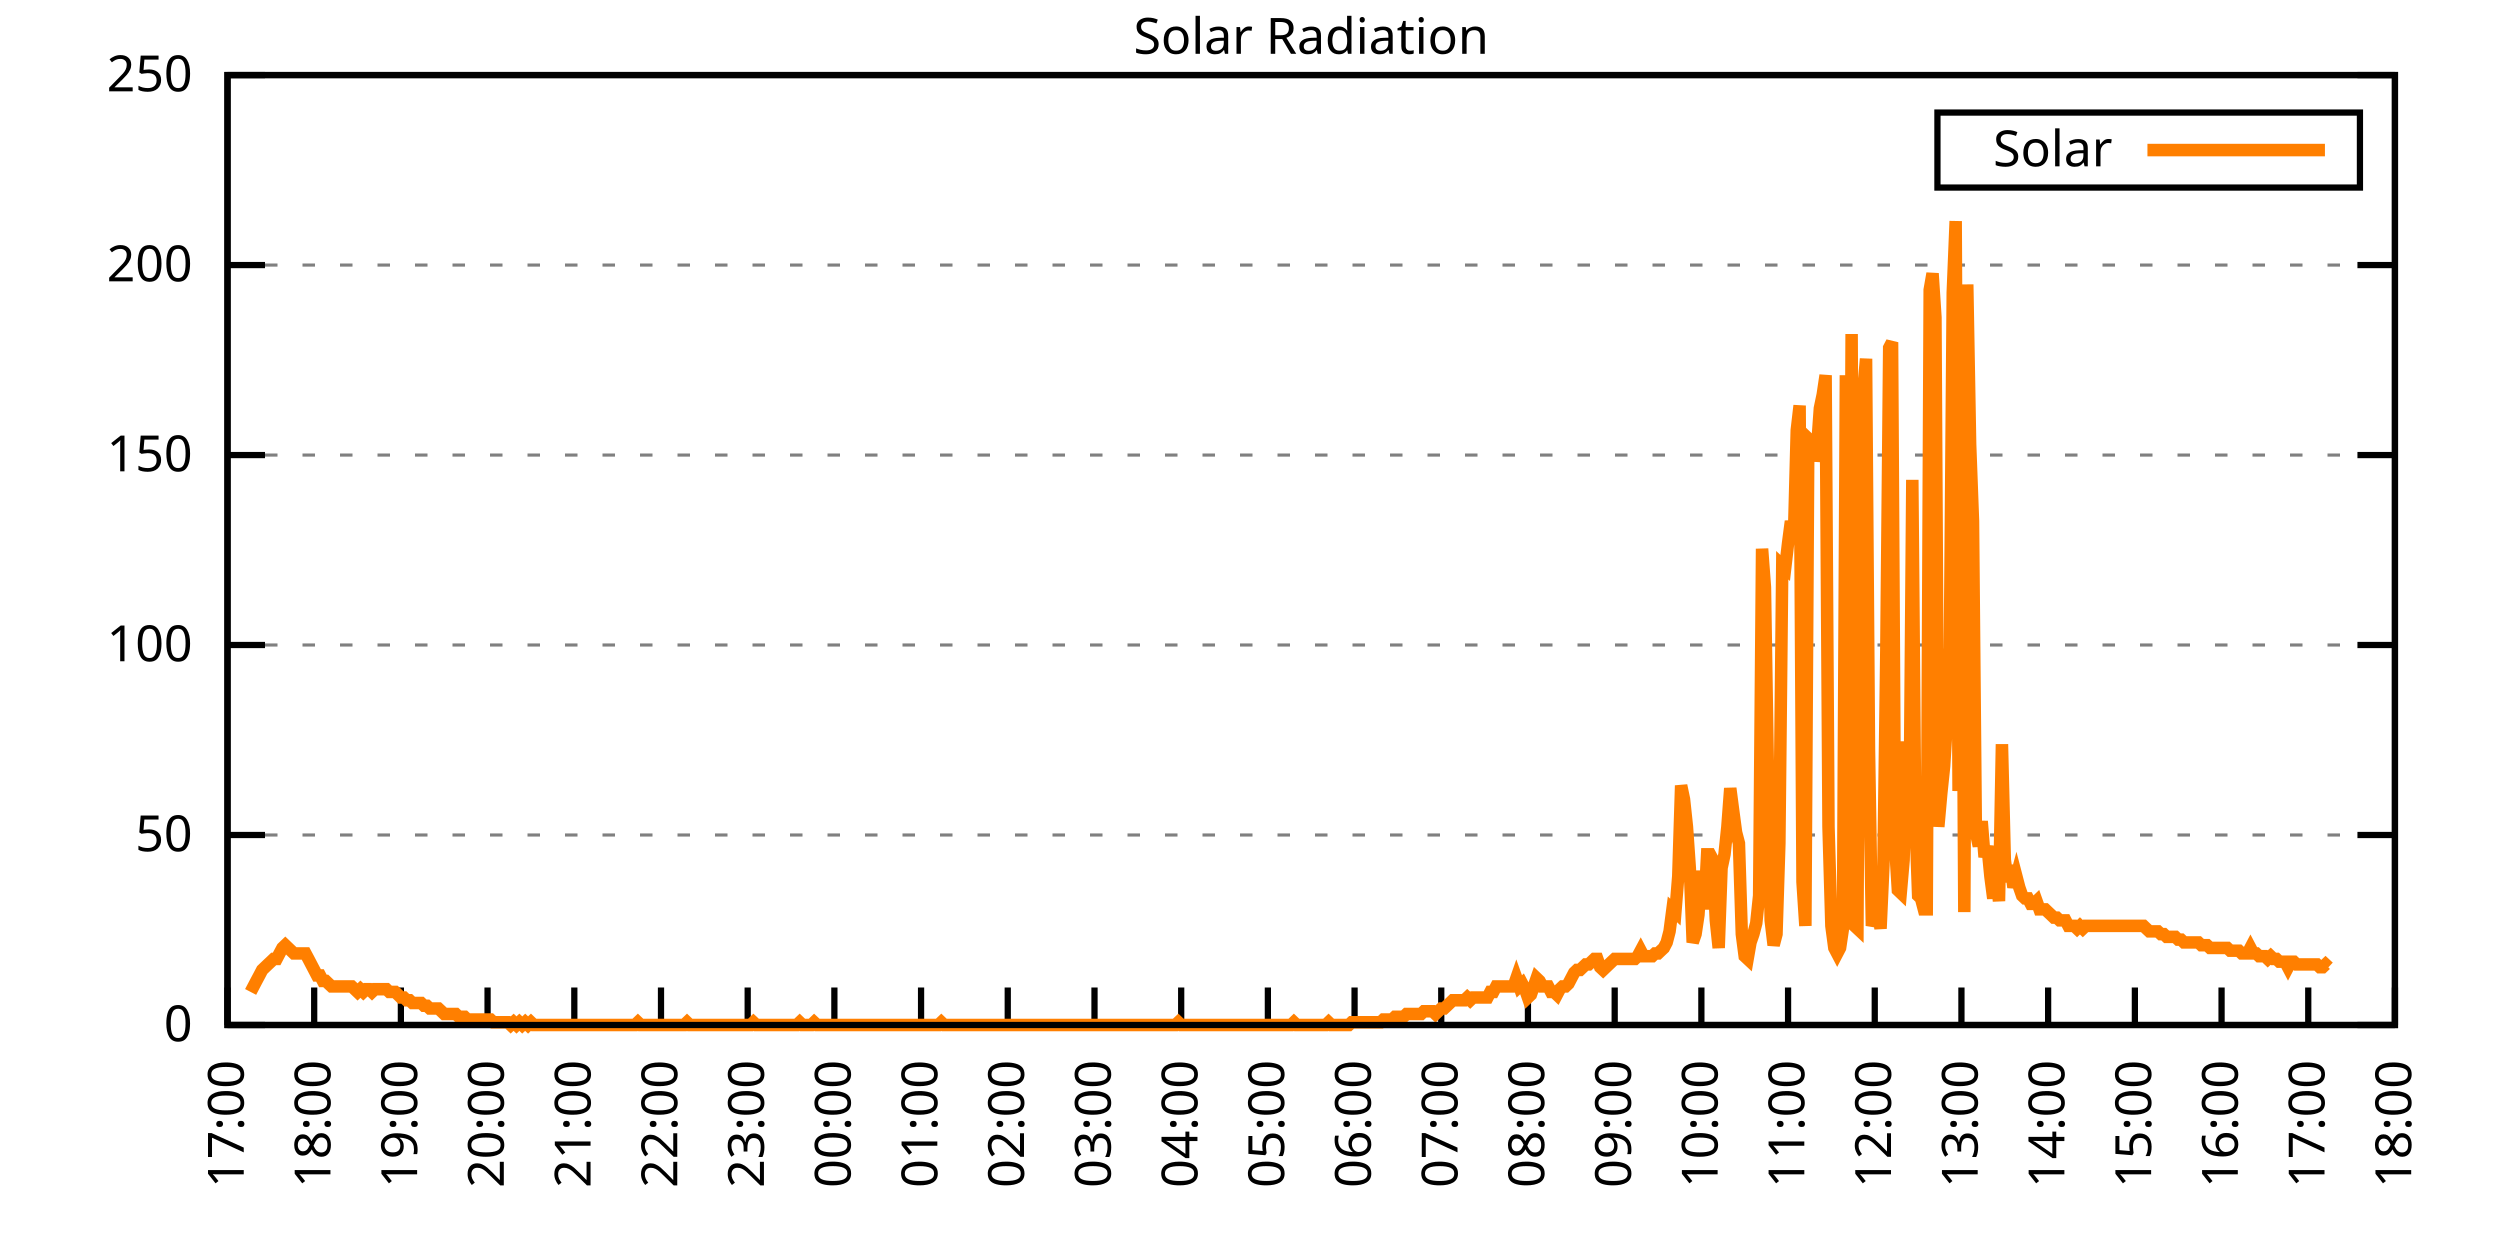
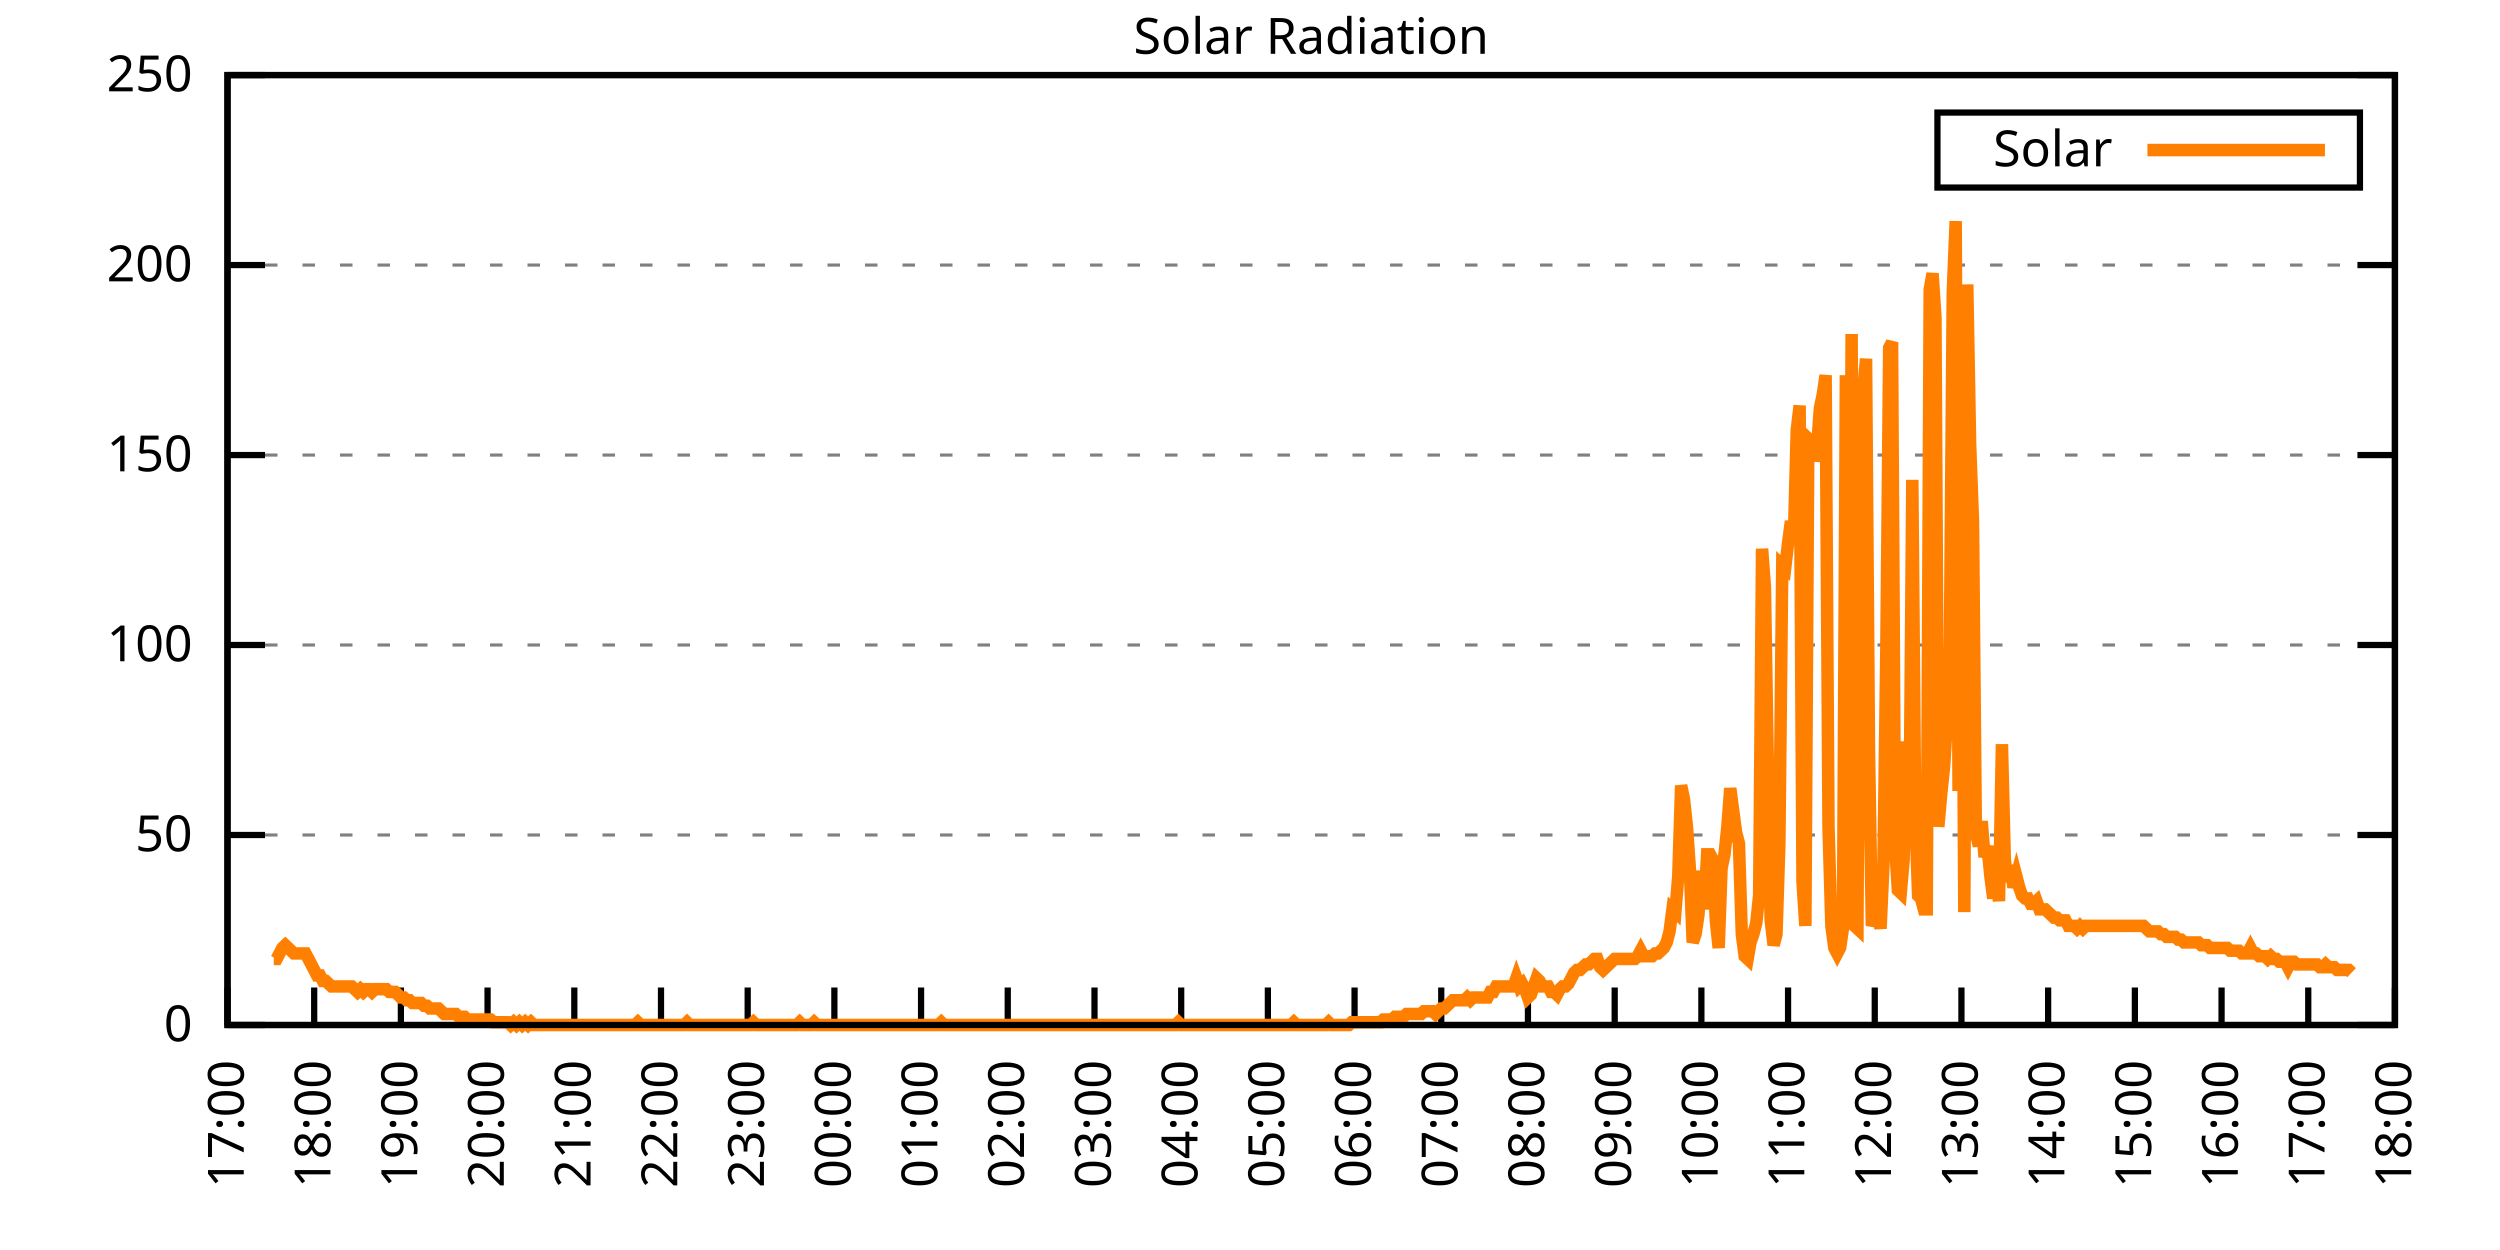
<svg xmlns="http://www.w3.org/2000/svg" xmlns:xlink="http://www.w3.org/1999/xlink" width="400" height="200" viewBox="0 0 400 200">
  <g id="gnuplot_canvas">
    <rect x="0" y="0" width="400" height="200" fill="none" />
    <defs>
      <circle id="gpDot" r="0.5" stroke-width="0.5" stroke="currentColor" />
      <path id="gpPt0" stroke-width="0.333" stroke="currentColor" d="M-1,0 h2 M0,-1 v2" />
      <path id="gpPt1" stroke-width="0.333" stroke="currentColor" d="M-1,-1 L1,1 M1,-1 L-1,1" />
      <path id="gpPt2" stroke-width="0.333" stroke="currentColor" d="M-1,0 L1,0 M0,-1 L0,1 M-1,-1 L1,1 M-1,1 L1,-1" />
      <rect id="gpPt3" stroke-width="0.333" stroke="currentColor" x="-1" y="-1" width="2" height="2" />
      <rect id="gpPt4" stroke-width="0.333" stroke="currentColor" fill="currentColor" x="-1" y="-1" width="2" height="2" />
      <circle id="gpPt5" stroke-width="0.333" stroke="currentColor" cx="0" cy="0" r="1" />
      <use xlink:href="#gpPt5" id="gpPt6" fill="currentColor" stroke="none" />
      <path id="gpPt7" stroke-width="0.333" stroke="currentColor" d="M0,-1.33 L-1.33,0.67 L1.33,0.67 z" />
      <use xlink:href="#gpPt7" id="gpPt8" fill="currentColor" stroke="none" />
      <use xlink:href="#gpPt7" id="gpPt9" stroke="currentColor" transform="rotate(180)" />
      <use xlink:href="#gpPt9" id="gpPt10" fill="currentColor" stroke="none" />
      <use xlink:href="#gpPt3" id="gpPt11" stroke="currentColor" transform="rotate(45)" />
      <use xlink:href="#gpPt11" id="gpPt12" fill="currentColor" stroke="none" />
      <path id="gpPt13" stroke-width="0.333" stroke="currentColor" d="M0,1.330 L1.265,0.411 L0.782,-1.067 L-0.782,-1.076 L-1.265,0.411 z" />
      <use xlink:href="#gpPt13" id="gpPt14" fill="currentColor" stroke="none" />
      <filter id="textbox" filterUnits="objectBoundingBox" x="0" y="0" height="1" width="1">
        <feFlood flood-color="white" flood-opacity="1" result="bgnd" />
        <feComposite in="SourceGraphic" in2="bgnd" operator="atop" />
      </filter>
      <filter id="greybox" filterUnits="objectBoundingBox" x="0" y="0" height="1" width="1">
        <feFlood flood-color="lightgrey" flood-opacity="1" result="grey" />
        <feComposite in="SourceGraphic" in2="grey" operator="atop" />
      </filter>
    </defs>
    <g fill="none" color="white" stroke="currentColor" stroke-width="1.00" stroke-linecap="butt" stroke-linejoin="miter">
</g>
    <g fill="none" color="black" stroke="currentColor" stroke-width="1.00" stroke-linecap="butt" stroke-linejoin="miter">
      <g stroke="none" shape-rendering="crispEdges">
        <polygon fill="rgb(255, 255, 255)" points="36.40,164.00 383.18,164.00 383.18,12.02 36.40,12.02 " />
      </g>
    </g>
    <g fill="none" color="black" stroke="currentColor" stroke-width="1.00" stroke-linecap="butt" stroke-linejoin="miter">
</g>
    <g fill="none" color="black" stroke="black" stroke-width="0.50" stroke-linecap="butt" stroke-linejoin="miter">
</g>
    <g fill="none" color="gray" stroke="currentColor" stroke-width="0.50" stroke-linecap="butt" stroke-linejoin="miter">
      <path stroke="gray" stroke-dasharray="2,4" class="gridline" d="M36.40,164.00 L383.19,164.00  " />
    </g>
    <g fill="none" color="gray" stroke="gray" stroke-width="1.00" stroke-linecap="butt" stroke-linejoin="miter">
</g>
    <g fill="none" color="black" stroke="currentColor" stroke-width="1.00" stroke-linecap="butt" stroke-linejoin="miter">
      <path stroke="black" d="M36.40,164.00 L42.40,164.00 M383.19,164.00 L377.19,164.00  " />
      <g transform="translate(30.80,166.60)" stroke="none" fill="black" font-family="Sans" font-size="8.00" text-anchor="end">
        <text>
          <tspan font-family="Sans"> 0</tspan>
        </text>
      </g>
    </g>
    <g fill="none" color="black" stroke="currentColor" stroke-width="1.00" stroke-linecap="butt" stroke-linejoin="miter">
</g>
    <g fill="none" color="black" stroke="black" stroke-width="0.50" stroke-linecap="butt" stroke-linejoin="miter">
</g>
    <g fill="none" color="gray" stroke="currentColor" stroke-width="0.50" stroke-linecap="butt" stroke-linejoin="miter">
      <path stroke="gray" stroke-dasharray="2,4" class="gridline" d="M36.40,133.60 L383.19,133.60  " />
    </g>
    <g fill="none" color="gray" stroke="gray" stroke-width="1.00" stroke-linecap="butt" stroke-linejoin="miter">
</g>
    <g fill="none" color="black" stroke="currentColor" stroke-width="1.00" stroke-linecap="butt" stroke-linejoin="miter">
      <path stroke="black" d="M36.40,133.60 L42.40,133.60 M383.19,133.60 L377.19,133.60  " />
      <g transform="translate(30.80,136.20)" stroke="none" fill="black" font-family="Sans" font-size="8.00" text-anchor="end">
        <text>
          <tspan font-family="Sans"> 50</tspan>
        </text>
      </g>
    </g>
    <g fill="none" color="black" stroke="currentColor" stroke-width="1.00" stroke-linecap="butt" stroke-linejoin="miter">
</g>
    <g fill="none" color="black" stroke="black" stroke-width="0.50" stroke-linecap="butt" stroke-linejoin="miter">
</g>
    <g fill="none" color="gray" stroke="currentColor" stroke-width="0.50" stroke-linecap="butt" stroke-linejoin="miter">
      <path stroke="gray" stroke-dasharray="2,4" class="gridline" d="M36.40,103.20 L383.19,103.20  " />
    </g>
    <g fill="none" color="gray" stroke="gray" stroke-width="1.00" stroke-linecap="butt" stroke-linejoin="miter">
</g>
    <g fill="none" color="black" stroke="currentColor" stroke-width="1.00" stroke-linecap="butt" stroke-linejoin="miter">
      <path stroke="black" d="M36.40,103.20 L42.40,103.20 M383.19,103.20 L377.19,103.20  " />
      <g transform="translate(30.80,105.80)" stroke="none" fill="black" font-family="Sans" font-size="8.00" text-anchor="end">
        <text>
          <tspan font-family="Sans"> 100</tspan>
        </text>
      </g>
    </g>
    <g fill="none" color="black" stroke="currentColor" stroke-width="1.00" stroke-linecap="butt" stroke-linejoin="miter">
</g>
    <g fill="none" color="black" stroke="black" stroke-width="0.50" stroke-linecap="butt" stroke-linejoin="miter">
</g>
    <g fill="none" color="gray" stroke="currentColor" stroke-width="0.50" stroke-linecap="butt" stroke-linejoin="miter">
      <path stroke="gray" stroke-dasharray="2,4" class="gridline" d="M36.40,72.81 L383.19,72.81  " />
    </g>
    <g fill="none" color="gray" stroke="gray" stroke-width="1.00" stroke-linecap="butt" stroke-linejoin="miter">
</g>
    <g fill="none" color="black" stroke="currentColor" stroke-width="1.00" stroke-linecap="butt" stroke-linejoin="miter">
      <path stroke="black" d="M36.40,72.81 L42.40,72.81 M383.19,72.81 L377.19,72.81  " />
      <g transform="translate(30.80,75.41)" stroke="none" fill="black" font-family="Sans" font-size="8.00" text-anchor="end">
        <text>
          <tspan font-family="Sans"> 150</tspan>
        </text>
      </g>
    </g>
    <g fill="none" color="black" stroke="currentColor" stroke-width="1.00" stroke-linecap="butt" stroke-linejoin="miter">
</g>
    <g fill="none" color="black" stroke="black" stroke-width="0.50" stroke-linecap="butt" stroke-linejoin="miter">
</g>
    <g fill="none" color="gray" stroke="currentColor" stroke-width="0.50" stroke-linecap="butt" stroke-linejoin="miter">
      <path stroke="gray" stroke-dasharray="2,4" class="gridline" d="M36.40,42.41 L383.19,42.41  " />
    </g>
    <g fill="none" color="gray" stroke="gray" stroke-width="1.00" stroke-linecap="butt" stroke-linejoin="miter">
</g>
    <g fill="none" color="black" stroke="currentColor" stroke-width="1.00" stroke-linecap="butt" stroke-linejoin="miter">
      <path stroke="black" d="M36.40,42.41 L42.40,42.41 M383.19,42.41 L377.19,42.41  " />
      <g transform="translate(30.80,45.01)" stroke="none" fill="black" font-family="Sans" font-size="8.00" text-anchor="end">
        <text>
          <tspan font-family="Sans"> 200</tspan>
        </text>
      </g>
    </g>
    <g fill="none" color="black" stroke="currentColor" stroke-width="1.00" stroke-linecap="butt" stroke-linejoin="miter">
</g>
    <g fill="none" color="black" stroke="black" stroke-width="0.50" stroke-linecap="butt" stroke-linejoin="miter">
</g>
    <g fill="none" color="gray" stroke="currentColor" stroke-width="0.50" stroke-linecap="butt" stroke-linejoin="miter">
      <path stroke="gray" stroke-dasharray="2,4" class="gridline" d="M36.40,12.01 L383.19,12.01  " />
    </g>
    <g fill="none" color="gray" stroke="gray" stroke-width="1.00" stroke-linecap="butt" stroke-linejoin="miter">
</g>
    <g fill="none" color="black" stroke="currentColor" stroke-width="1.00" stroke-linecap="butt" stroke-linejoin="miter">
      <path stroke="black" d="M36.40,12.01 L42.40,12.01 M383.19,12.01 L377.19,12.01  " />
      <g transform="translate(30.80,14.61)" stroke="none" fill="black" font-family="Sans" font-size="8.00" text-anchor="end">
        <text>
          <tspan font-family="Sans"> 250</tspan>
        </text>
      </g>
    </g>
    <g fill="none" color="black" stroke="currentColor" stroke-width="1.00" stroke-linecap="butt" stroke-linejoin="miter">
      <path stroke="black" d="M36.40,164.00 L36.40,158.00  " />
      <g transform="translate(39.00,169.60) rotate(270.00)" stroke="none" fill="black" font-family="Sans" font-size="8.00" text-anchor="end">
        <text>
          <tspan font-family="Sans">17:00</tspan>
        </text>
      </g>
    </g>
    <g fill="none" color="black" stroke="currentColor" stroke-width="1.00" stroke-linecap="butt" stroke-linejoin="miter">
      <path stroke="black" d="M50.27,164.00 L50.27,158.00  " />
      <g transform="translate(52.87,169.60) rotate(270.00)" stroke="none" fill="black" font-family="Sans" font-size="8.00" text-anchor="end">
        <text>
          <tspan font-family="Sans">18:00</tspan>
        </text>
      </g>
    </g>
    <g fill="none" color="black" stroke="currentColor" stroke-width="1.00" stroke-linecap="butt" stroke-linejoin="miter">
      <path stroke="black" d="M64.14,164.00 L64.14,158.00  " />
      <g transform="translate(66.74,169.60) rotate(270.00)" stroke="none" fill="black" font-family="Sans" font-size="8.00" text-anchor="end">
        <text>
          <tspan font-family="Sans">19:00</tspan>
        </text>
      </g>
    </g>
    <g fill="none" color="black" stroke="currentColor" stroke-width="1.00" stroke-linecap="butt" stroke-linejoin="miter">
      <path stroke="black" d="M78.01,164.00 L78.01,158.00  " />
      <g transform="translate(80.61,169.60) rotate(270.00)" stroke="none" fill="black" font-family="Sans" font-size="8.00" text-anchor="end">
        <text>
          <tspan font-family="Sans">20:00</tspan>
        </text>
      </g>
    </g>
    <g fill="none" color="black" stroke="currentColor" stroke-width="1.00" stroke-linecap="butt" stroke-linejoin="miter">
      <path stroke="black" d="M91.89,164.00 L91.89,158.00  " />
      <g transform="translate(94.49,169.60) rotate(270.00)" stroke="none" fill="black" font-family="Sans" font-size="8.00" text-anchor="end">
        <text>
          <tspan font-family="Sans">21:00</tspan>
        </text>
      </g>
    </g>
    <g fill="none" color="black" stroke="currentColor" stroke-width="1.00" stroke-linecap="butt" stroke-linejoin="miter">
      <path stroke="black" d="M105.76,164.00 L105.76,158.00  " />
      <g transform="translate(108.36,169.60) rotate(270.00)" stroke="none" fill="black" font-family="Sans" font-size="8.00" text-anchor="end">
        <text>
          <tspan font-family="Sans">22:00</tspan>
        </text>
      </g>
    </g>
    <g fill="none" color="black" stroke="currentColor" stroke-width="1.00" stroke-linecap="butt" stroke-linejoin="miter">
      <path stroke="black" d="M119.63,164.00 L119.63,158.00  " />
      <g transform="translate(122.23,169.60) rotate(270.00)" stroke="none" fill="black" font-family="Sans" font-size="8.00" text-anchor="end">
        <text>
          <tspan font-family="Sans">23:00</tspan>
        </text>
      </g>
    </g>
    <g fill="none" color="black" stroke="currentColor" stroke-width="1.00" stroke-linecap="butt" stroke-linejoin="miter">
      <path stroke="black" d="M133.50,164.00 L133.50,158.00  " />
      <g transform="translate(136.10,169.60) rotate(270.00)" stroke="none" fill="black" font-family="Sans" font-size="8.00" text-anchor="end">
        <text>
          <tspan font-family="Sans">00:00</tspan>
        </text>
      </g>
    </g>
    <g fill="none" color="black" stroke="currentColor" stroke-width="1.00" stroke-linecap="butt" stroke-linejoin="miter">
      <path stroke="black" d="M147.37,164.00 L147.37,158.00  " />
      <g transform="translate(149.97,169.60) rotate(270.00)" stroke="none" fill="black" font-family="Sans" font-size="8.00" text-anchor="end">
        <text>
          <tspan font-family="Sans">01:00</tspan>
        </text>
      </g>
    </g>
    <g fill="none" color="black" stroke="currentColor" stroke-width="1.00" stroke-linecap="butt" stroke-linejoin="miter">
      <path stroke="black" d="M161.24,164.00 L161.24,158.00  " />
      <g transform="translate(163.84,169.60) rotate(270.00)" stroke="none" fill="black" font-family="Sans" font-size="8.00" text-anchor="end">
        <text>
          <tspan font-family="Sans">02:00</tspan>
        </text>
      </g>
    </g>
    <g fill="none" color="black" stroke="currentColor" stroke-width="1.00" stroke-linecap="butt" stroke-linejoin="miter">
      <path stroke="black" d="M175.12,164.00 L175.12,158.00  " />
      <g transform="translate(177.72,169.60) rotate(270.00)" stroke="none" fill="black" font-family="Sans" font-size="8.00" text-anchor="end">
        <text>
          <tspan font-family="Sans">03:00</tspan>
        </text>
      </g>
    </g>
    <g fill="none" color="black" stroke="currentColor" stroke-width="1.00" stroke-linecap="butt" stroke-linejoin="miter">
      <path stroke="black" d="M188.99,164.00 L188.99,158.00  " />
      <g transform="translate(191.59,169.60) rotate(270.00)" stroke="none" fill="black" font-family="Sans" font-size="8.00" text-anchor="end">
        <text>
          <tspan font-family="Sans">04:00</tspan>
        </text>
      </g>
    </g>
    <g fill="none" color="black" stroke="currentColor" stroke-width="1.00" stroke-linecap="butt" stroke-linejoin="miter">
      <path stroke="black" d="M202.86,164.00 L202.86,158.00  " />
      <g transform="translate(205.46,169.60) rotate(270.00)" stroke="none" fill="black" font-family="Sans" font-size="8.00" text-anchor="end">
        <text>
          <tspan font-family="Sans">05:00</tspan>
        </text>
      </g>
    </g>
    <g fill="none" color="black" stroke="currentColor" stroke-width="1.00" stroke-linecap="butt" stroke-linejoin="miter">
      <path stroke="black" d="M216.73,164.00 L216.73,158.00  " />
      <g transform="translate(219.33,169.60) rotate(270.00)" stroke="none" fill="black" font-family="Sans" font-size="8.00" text-anchor="end">
        <text>
          <tspan font-family="Sans">06:00</tspan>
        </text>
      </g>
    </g>
    <g fill="none" color="black" stroke="currentColor" stroke-width="1.00" stroke-linecap="butt" stroke-linejoin="miter">
      <path stroke="black" d="M230.60,164.00 L230.60,158.00  " />
      <g transform="translate(233.20,169.60) rotate(270.00)" stroke="none" fill="black" font-family="Sans" font-size="8.00" text-anchor="end">
        <text>
          <tspan font-family="Sans">07:00</tspan>
        </text>
      </g>
    </g>
    <g fill="none" color="black" stroke="currentColor" stroke-width="1.00" stroke-linecap="butt" stroke-linejoin="miter">
      <path stroke="black" d="M244.47,164.00 L244.47,158.00  " />
      <g transform="translate(247.07,169.60) rotate(270.00)" stroke="none" fill="black" font-family="Sans" font-size="8.00" text-anchor="end">
        <text>
          <tspan font-family="Sans">08:00</tspan>
        </text>
      </g>
    </g>
    <g fill="none" color="black" stroke="currentColor" stroke-width="1.00" stroke-linecap="butt" stroke-linejoin="miter">
      <path stroke="black" d="M258.35,164.00 L258.35,158.00  " />
      <g transform="translate(260.95,169.60) rotate(270.00)" stroke="none" fill="black" font-family="Sans" font-size="8.00" text-anchor="end">
        <text>
          <tspan font-family="Sans">09:00</tspan>
        </text>
      </g>
    </g>
    <g fill="none" color="black" stroke="currentColor" stroke-width="1.00" stroke-linecap="butt" stroke-linejoin="miter">
      <path stroke="black" d="M272.22,164.00 L272.22,158.00  " />
      <g transform="translate(274.82,169.60) rotate(270.00)" stroke="none" fill="black" font-family="Sans" font-size="8.00" text-anchor="end">
        <text>
          <tspan font-family="Sans">10:00</tspan>
        </text>
      </g>
    </g>
    <g fill="none" color="black" stroke="currentColor" stroke-width="1.00" stroke-linecap="butt" stroke-linejoin="miter">
      <path stroke="black" d="M286.09,164.00 L286.09,158.00  " />
      <g transform="translate(288.69,169.60) rotate(270.00)" stroke="none" fill="black" font-family="Sans" font-size="8.00" text-anchor="end">
        <text>
          <tspan font-family="Sans">11:00</tspan>
        </text>
      </g>
    </g>
    <g fill="none" color="black" stroke="currentColor" stroke-width="1.00" stroke-linecap="butt" stroke-linejoin="miter">
      <path stroke="black" d="M299.96,164.00 L299.96,158.00  " />
      <g transform="translate(302.56,169.60) rotate(270.00)" stroke="none" fill="black" font-family="Sans" font-size="8.00" text-anchor="end">
        <text>
          <tspan font-family="Sans">12:00</tspan>
        </text>
      </g>
    </g>
    <g fill="none" color="black" stroke="currentColor" stroke-width="1.00" stroke-linecap="butt" stroke-linejoin="miter">
      <path stroke="black" d="M313.83,164.00 L313.83,158.00  " />
      <g transform="translate(316.43,169.60) rotate(270.00)" stroke="none" fill="black" font-family="Sans" font-size="8.00" text-anchor="end">
        <text>
          <tspan font-family="Sans">13:00</tspan>
        </text>
      </g>
    </g>
    <g fill="none" color="black" stroke="currentColor" stroke-width="1.00" stroke-linecap="butt" stroke-linejoin="miter">
      <path stroke="black" d="M327.70,164.00 L327.70,158.00  " />
      <g transform="translate(330.30,169.60) rotate(270.00)" stroke="none" fill="black" font-family="Sans" font-size="8.00" text-anchor="end">
        <text>
          <tspan font-family="Sans">14:00</tspan>
        </text>
      </g>
    </g>
    <g fill="none" color="black" stroke="currentColor" stroke-width="1.00" stroke-linecap="butt" stroke-linejoin="miter">
      <path stroke="black" d="M341.58,164.00 L341.58,158.00  " />
      <g transform="translate(344.18,169.60) rotate(270.00)" stroke="none" fill="black" font-family="Sans" font-size="8.00" text-anchor="end">
        <text>
          <tspan font-family="Sans">15:00</tspan>
        </text>
      </g>
    </g>
    <g fill="none" color="black" stroke="currentColor" stroke-width="1.00" stroke-linecap="butt" stroke-linejoin="miter">
      <path stroke="black" d="M355.45,164.00 L355.45,158.00  " />
      <g transform="translate(358.05,169.60) rotate(270.00)" stroke="none" fill="black" font-family="Sans" font-size="8.00" text-anchor="end">
        <text>
          <tspan font-family="Sans">16:00</tspan>
        </text>
      </g>
    </g>
    <g fill="none" color="black" stroke="currentColor" stroke-width="1.00" stroke-linecap="butt" stroke-linejoin="miter">
      <path stroke="black" d="M369.32,164.00 L369.32,158.00  " />
      <g transform="translate(371.92,169.60) rotate(270.00)" stroke="none" fill="black" font-family="Sans" font-size="8.00" text-anchor="end">
        <text>
          <tspan font-family="Sans">17:00</tspan>
        </text>
      </g>
    </g>
    <g fill="none" color="black" stroke="currentColor" stroke-width="1.00" stroke-linecap="butt" stroke-linejoin="miter">
      <path stroke="black" d="M383.19,164.00 L383.19,158.00  " />
      <g transform="translate(385.79,169.60) rotate(270.00)" stroke="none" fill="black" font-family="Sans" font-size="8.00" text-anchor="end">
        <text>
          <tspan font-family="Sans">18:00</tspan>
        </text>
      </g>
    </g>
    <g fill="none" color="black" stroke="currentColor" stroke-width="1.00" stroke-linecap="butt" stroke-linejoin="miter">
</g>
    <g fill="none" color="black" stroke="currentColor" stroke-width="1.00" stroke-linecap="butt" stroke-linejoin="miter">
      <path stroke="black" d="M36.40,12.01 L36.40,164.00 L383.19,164.00 L383.19,12.01 L36.40,12.01 Z  " />
    </g>
    <g fill="none" color="black" stroke="currentColor" stroke-width="1.00" stroke-linecap="butt" stroke-linejoin="miter">
</g>
    <g fill="none" color="black" stroke="currentColor" stroke-width="1.00" stroke-linecap="butt" stroke-linejoin="miter">
      <path stroke="black" d="M309.99,30.01 L309.99,18.01 L377.59,18.01 L377.59,30.01 L309.99,30.01 Z  " />
    </g>
    <g id="Solar_Radiation_plot_1">
      <g fill="none" color="white" stroke="black" stroke-width="2.00" stroke-linecap="butt" stroke-linejoin="miter">
</g>
      <g fill="none" color="black" stroke="currentColor" stroke-width="2.00" stroke-linecap="butt" stroke-linejoin="miter">
        <g transform="translate(337.99,26.61)" stroke="none" fill="black" font-family="Sans" font-size="8.00" text-anchor="end">
          <text>
            <tspan font-family="Sans">Solar</tspan>
          </text>
        </g>
      </g>
      <g fill="none" color="black" stroke="currentColor" stroke-width="2.00" stroke-linecap="butt" stroke-linejoin="miter">
-         <path stroke="rgb(255, 127,   0)" d="M343.59,24.01 L371.99,24.01 M40.10,158.71 L40.56,157.83 L41.02,156.95 L41.49,156.07 L41.95,155.19 L42.41,154.75   L42.87,154.31 L43.34,153.87 L43.80,153.43 L44.26,153.43 L44.72,152.55 L45.19,151.67 L45.65,151.23 L46.11,151.67   L46.57,152.11 L47.03,152.55 L47.50,152.55 L47.96,152.55 L48.42,152.55 L48.88,152.55 L49.35,153.43 L49.81,154.31   L50.27,155.19 L50.73,156.07 L51.20,156.07 L51.66,156.95 L52.12,156.95 L52.58,157.39 L53.05,157.83 L53.51,157.83   L53.97,157.83 L54.43,157.83 L54.90,157.83 L55.36,157.83 L55.82,157.83 L56.28,157.83 L56.75,158.27 L57.21,158.71   L57.67,158.27 L58.13,158.71 L58.59,158.27 L59.06,158.27 L59.52,158.71 L59.98,158.27 L60.44,158.27 L60.91,158.27   L61.37,158.27 L61.83,158.27 L62.29,158.71 L62.76,158.71 L63.22,158.71 L63.68,159.15 L64.14,159.60 L64.61,159.60   L65.07,160.04 L65.53,160.04 L65.99,160.48 L66.46,160.48 L66.92,160.48 L67.38,160.48 L67.84,160.92 L68.30,160.92   L68.77,161.36 L69.23,161.36 L69.69,161.36 L70.15,161.36 L70.62,161.80 L71.08,162.24 L71.54,162.24 L72.00,162.24   L72.47,162.24 L72.93,162.24 L73.39,162.68 L73.85,162.68 L74.32,162.68 L74.78,163.12 L75.24,163.12 L75.70,163.12   L76.17,163.12 L76.63,163.12 L77.09,163.12 L77.55,163.12 L78.01,163.12 L78.48,163.12 L78.94,163.56 L79.40,163.56   L79.86,163.56 L80.33,163.56 L80.79,163.56 L81.25,163.56 L81.71,164.00 L82.18,163.56 L82.64,164.00 L83.10,163.56   L83.56,164.00 L84.03,163.56 L84.49,164.00 L84.95,163.56 L85.41,164.00 L85.88,164.00 L86.34,164.00 L86.80,164.00   L87.26,164.00 L87.72,164.00 L88.19,164.00 L88.65,164.00 L89.11,164.00 L89.57,164.00 L90.04,164.00 L90.50,164.00   L90.96,164.00 L91.42,164.00 L91.89,164.00 L92.35,164.00 L92.81,164.00 L93.27,164.00 L93.74,164.00 L94.20,164.00   L94.66,164.00 L95.12,164.00 L95.59,164.00 L96.05,164.00 L96.51,164.00 L96.97,164.00 L97.44,164.00 L97.90,164.00   L98.36,164.00 L98.82,164.00 L99.28,164.00 L99.75,164.00 L100.21,164.00 L100.67,164.00 L101.13,164.00 L101.60,164.00   L102.06,163.56 L102.52,164.00 L102.98,164.00 L103.45,164.00 L103.91,164.00 L104.37,164.00 L104.83,164.00 L105.30,164.00   L105.76,164.00 L106.22,164.00 L106.68,164.00 L107.15,164.00 L107.61,164.00 L108.07,164.00 L108.53,164.00 L108.99,164.00   L109.46,164.00 L109.92,163.56 L110.38,164.00 L110.84,164.00 L111.31,164.00 L111.77,164.00 L112.23,164.00 L112.69,164.00   L113.16,164.00 L113.62,164.00 L114.08,164.00 L114.54,164.00 L115.01,164.00 L115.47,164.00 L115.93,164.00 L116.39,164.00   L116.86,164.00 L117.32,164.00 L117.78,164.00 L118.24,164.00 L118.70,164.00 L119.17,164.00 L119.63,164.00 L120.09,164.00   L120.55,163.56 L121.02,164.00 L121.48,164.00 L121.94,164.00 L122.40,164.00 L122.87,164.00 L123.33,164.00 L123.79,164.00   L124.25,164.00 L124.72,164.00 L125.18,164.00 L125.64,164.00 L126.10,164.00 L126.57,164.00 L127.03,164.00 L127.49,164.00   L127.95,163.56 L128.41,164.00 L128.88,164.00 L129.34,164.00 L129.80,164.00 L130.26,163.56 L130.73,164.00 L131.19,164.00   L131.65,164.00 L132.11,164.00 L132.58,164.00 L133.04,164.00 L133.50,164.00 L133.96,164.00 L134.43,164.00 L134.89,164.00   L135.35,164.00 L135.81,164.00 L136.28,164.00 L136.74,164.00 L137.20,164.00 L137.66,164.00 L138.13,164.00 L138.59,164.00   L139.05,164.00 L139.51,164.00 L139.97,164.00 L140.44,164.00 L140.90,164.00 L141.36,164.00 L141.82,164.00 L142.29,164.00   L142.75,164.00 L143.21,164.00 L143.67,164.00 L144.14,164.00 L144.60,164.00 L145.06,164.00 L145.52,164.00 L145.99,164.00   L146.45,164.00 L146.91,164.00 L147.37,164.00 L147.84,164.00 L148.30,164.00 L148.76,164.00 L149.22,164.00 L149.68,164.00   L150.15,164.00 L150.61,163.56 L151.07,164.00 L151.53,164.00 L152.00,164.00 L152.46,164.00 L152.92,164.00 L153.38,164.00   L153.85,164.00 L154.31,164.00 L154.77,164.00 L155.23,164.00 L155.70,164.00 L156.16,164.00 L156.62,164.00 L157.08,164.00   L157.55,164.00 L158.01,164.00 L158.47,164.00 L158.93,164.00 L159.39,164.00 L159.86,164.00 L160.32,164.00 L160.78,164.00   L161.24,164.00 L161.71,164.00 L162.17,164.00 L162.63,164.00 L163.09,164.00 L163.56,164.00 L164.02,164.00 L164.48,164.00   L164.94,164.00 L165.41,164.00 L165.87,164.00 L166.33,164.00 L166.79,164.00 L167.26,164.00 L167.72,164.00 L168.18,164.00   L168.64,164.00 L169.10,164.00 L169.57,164.00 L170.03,164.00 L170.49,164.00 L170.95,164.00 L171.42,164.00 L171.88,164.00   L172.34,164.00 L172.80,164.00 L173.27,164.00 L173.73,164.00 L174.19,164.00 L174.65,164.00 L175.12,164.00 L175.58,164.00   L176.04,164.00 L176.50,164.00 L176.97,164.00 L177.43,164.00 L177.89,164.00 L178.35,164.00 L178.82,164.00 L179.28,164.00   L179.74,164.00 L180.20,164.00 L180.66,164.00 L181.13,164.00 L181.59,164.00 L182.05,164.00 L182.51,164.00 L182.98,164.00   L183.44,164.00 L183.90,164.00 L184.36,164.00 L184.83,164.00 L185.29,164.00 L185.75,164.00 L186.21,164.00 L186.68,164.00   L187.14,164.00 L187.60,164.00 L188.06,164.00 L188.53,163.56 L188.99,164.00 L189.45,164.00 L189.91,164.00 L190.37,164.00   L190.84,164.00 L191.30,164.00 L191.76,164.00 L192.22,164.00 L192.69,164.00 L193.15,164.00 L193.61,164.00 L194.07,164.00   L194.54,164.00 L195.00,164.00 L195.46,164.00 L195.92,164.00 L196.39,164.00 L196.85,164.00 L197.31,164.00 L197.77,164.00   L198.24,164.00 L198.70,164.00 L199.16,164.00 L199.62,164.00 L200.08,164.00 L200.55,164.00 L201.01,164.00 L201.47,164.00   L201.93,164.00 L202.40,164.00 L202.86,164.00 L203.32,164.00 L203.78,164.00 L204.25,164.00 L204.71,164.00 L205.17,164.00   L205.63,164.00 L206.10,164.00 L206.56,164.00 L207.02,163.56 L207.48,164.00 L207.95,164.00 L208.41,164.00 L208.87,164.00   L209.33,164.00 L209.80,164.00 L210.26,164.00 L210.72,164.00 L211.18,164.00 L211.64,164.00 L212.11,164.00 L212.57,163.56   L213.03,164.00 L213.49,164.00 L213.96,164.00 L214.42,164.00 L214.88,164.00 L215.34,164.00 L215.81,164.00 L216.27,163.56   L216.73,163.56 L217.19,163.56 L217.66,163.56 L218.12,163.56 L218.58,163.56 L219.04,163.56 L219.51,163.56 L219.97,163.56   L220.43,163.56 L220.89,163.56 L221.35,163.12 L221.82,163.12 L222.28,163.12 L222.74,163.12 L223.20,162.68 L223.67,162.68   L224.13,162.68 L224.59,162.68 L225.05,162.24 L225.52,162.24 L225.98,162.24 L226.44,162.24 L226.90,162.24 L227.37,162.24   L227.83,161.80 L228.29,161.80 L228.75,161.80 L229.22,161.80 L229.68,162.24 L230.14,161.80 L230.60,161.36 L231.06,161.36   L231.53,160.92 L231.99,160.48 L232.45,160.04 L232.91,160.04 L233.38,160.04 L233.84,160.04 L234.30,160.04 L234.76,159.60   L235.23,160.04 L235.69,159.60 L236.15,159.60 L236.61,159.60 L237.08,159.60 L237.54,159.60 L238.00,159.60 L238.46,158.71   L238.93,158.71 L239.39,157.83 L239.85,157.83 L240.31,157.83 L240.77,157.83 L241.24,157.83 L241.70,157.83 L242.16,157.83   L242.62,156.51 L243.09,157.83 L243.55,157.39 L244.01,158.27 L244.47,159.60 L244.94,159.15 L245.40,157.83 L245.86,156.51   L246.32,156.95 L246.79,157.83 L247.25,157.83 L247.71,157.83 L248.17,158.71 L248.64,158.71 L249.10,159.15 L249.56,158.27   L250.02,157.83 L250.49,157.83 L250.95,157.39 L251.41,156.51 L251.87,155.63 L252.33,155.19 L252.80,155.19 L253.26,154.75   L253.72,154.31 L254.18,154.31 L254.65,153.87 L255.11,153.43 L255.57,153.43 L256.03,154.75 L256.50,155.19 L256.96,154.75   L257.42,154.31 L257.88,153.87 L258.35,153.43 L258.81,153.43 L259.27,153.43 L259.73,153.43 L260.20,153.43 L260.66,153.43   L261.12,153.43 L261.58,153.43 L262.04,152.99 L262.51,152.11 L262.97,152.99 L263.43,152.99 L263.89,152.99 L264.36,152.99   L264.82,152.55 L265.28,152.55 L265.74,152.11 L266.21,151.67 L266.67,150.79 L267.13,149.02 L267.59,145.50 L268.06,145.94   L268.52,140.21 L268.98,125.68 L269.44,127.88 L269.91,132.28 L270.37,138.89 L270.83,150.79 L271.29,149.46 L271.75,146.38   L272.22,139.33 L272.68,145.50 L273.14,136.69 L273.60,136.69 L274.07,137.57 L274.53,147.26 L274.99,151.67 L275.45,138.89   L275.92,136.69 L276.38,132.28 L276.84,126.12 L277.30,129.64 L277.77,133.17 L278.23,134.93 L278.69,149.46 L279.15,152.99   L279.62,153.43 L280.08,150.79 L280.54,149.46 L281.00,147.70 L281.46,143.30 L281.93,87.80 L282.39,93.96 L282.85,122.59   L283.31,147.26 L283.78,151.23 L284.24,149.46 L284.70,134.93 L285.16,90.44 L285.63,90.88 L286.09,86.91 L286.55,83.39   L287.01,86.47 L287.48,68.85 L287.94,64.89 L288.40,141.09 L288.86,148.14 L289.33,70.18 L289.79,70.62 L290.25,73.70   L290.71,71.94 L291.18,65.33 L291.64,63.13 L292.10,60.04 L292.56,132.28 L293.02,148.14 L293.49,151.67 L293.95,152.55   L294.41,151.67 L294.87,148.58 L295.34,60.04 L295.80,141.09 L296.26,53.44 L296.72,148.14 L297.19,148.58 L297.65,61.37   L298.11,62.69 L298.57,57.40 L299.04,119.95 L299.50,148.14 L299.96,146.82 L300.42,145.50 L300.89,148.58 L301.35,138.45   L301.81,104.09 L302.27,55.64 L302.73,54.76 L303.20,134.93 L303.66,142.42 L304.12,142.86 L304.58,137.57 L305.05,118.63   L305.51,133.17 L305.97,76.78 L306.43,130.08 L306.90,143.30 L307.36,143.74 L307.82,145.50 L308.28,145.50 L308.75,46.39   L309.21,43.75 L309.67,50.79 L310.13,132.28 L310.60,127.00 L311.06,122.59 L311.52,115.11 L311.98,103.65 L312.44,46.83   L312.91,35.38 L313.37,126.56 L313.83,67.09 L314.29,145.94 L314.76,45.51 L315.22,71.06 L315.68,83.39 L316.14,133.17   L316.61,135.37 L317.07,131.40 L317.53,137.13 L317.99,135.37 L318.46,140.21 L318.92,143.74 L319.38,139.77 L319.84,144.18   L320.31,119.07 L320.77,137.57 L321.23,141.09 L321.69,138.45 L322.15,141.98 L322.62,140.21 L323.08,141.98 L323.54,143.30   L324.00,143.74 L324.47,143.74 L324.93,144.62 L325.39,144.62 L325.85,144.18 L326.32,145.50 L326.78,145.50 L327.24,145.50   L327.70,145.94 L328.17,146.38 L328.63,146.82 L329.09,146.82 L329.55,147.26 L330.02,147.26 L330.48,147.26 L330.94,148.14   L331.40,148.14 L331.87,148.14 L332.33,148.58 L332.79,148.14 L333.25,148.58 L333.71,148.14 L334.18,148.14 L334.64,148.14   L335.10,148.14 L335.56,148.14 L336.03,148.14 L336.49,148.14 L336.95,148.14 L337.41,148.14 L337.88,148.14 L338.34,148.14   L338.80,148.14 L339.26,148.14 L339.73,148.14 L340.19,148.14 L340.65,148.14 L341.11,148.14 L341.58,148.14 L342.04,148.14   L342.50,148.14 L342.96,148.14 L343.42,148.58 L343.89,149.02 L344.35,149.02 L344.81,149.02 L345.27,149.02 L345.74,149.46   L346.20,149.46 L346.66,149.90 L347.12,149.90 L347.59,149.90 L348.05,149.90 L348.51,150.34 L348.97,150.34 L349.44,150.79   L349.90,150.79 L350.36,150.79 L350.82,150.79 L351.29,150.79 L351.75,150.79 L352.21,151.23 L352.67,151.23 L353.13,151.23   L353.60,151.67 L354.06,151.67 L354.52,151.67 L354.98,151.67 L355.45,151.67 L355.91,151.67 L356.37,151.67 L356.83,152.11   L357.30,152.11 L357.76,152.11 L358.22,152.11 L358.68,152.55 L359.15,152.55 L359.61,152.55 L360.07,151.67 L360.53,152.55   L361.00,152.55 L361.46,152.99 L361.92,152.99 L362.38,152.99 L362.84,153.43 L363.31,152.99 L363.77,153.43 L364.23,153.43   L364.69,153.87 L365.16,153.87 L365.62,153.87 L366.08,154.75 L366.54,153.87 L367.01,153.87 L367.47,154.31 L367.93,154.31   L368.39,154.31 L368.86,154.31 L369.32,154.31 L369.78,154.31 L370.24,154.31 L370.71,154.31 L371.17,154.75 L371.63,154.75   L372.09,154.31 L372.56,154.75  " />
+         <path stroke="rgb(255, 127,   0)" d="M343.59,24.01 L371.99,24.01 M43.80,153.43 L44.26,153.43 L44.72,152.55 L45.19,151.67 L45.65,151.23 L46.11,151.67   L46.57,152.11 L47.03,152.55 L47.50,152.55 L47.96,152.55 L48.42,152.55 L48.88,152.55 L49.35,153.43 L49.81,154.31   L50.27,155.19 L50.73,156.07 L51.20,156.07 L51.66,156.95 L52.12,156.95 L52.58,157.39 L53.05,157.83 L53.51,157.83   L53.97,157.83 L54.43,157.83 L54.90,157.83 L55.36,157.83 L55.82,157.83 L56.28,157.83 L56.75,158.27 L57.21,158.71   L57.67,158.27 L58.13,158.71 L58.59,158.27 L59.06,158.27 L59.52,158.71 L59.98,158.27 L60.44,158.27 L60.91,158.27   L61.37,158.27 L61.83,158.27 L62.29,158.71 L62.76,158.71 L63.22,158.71 L63.68,159.15 L64.14,159.60 L64.61,159.60   L65.07,160.04 L65.53,160.04 L65.99,160.48 L66.46,160.48 L66.92,160.48 L67.38,160.48 L67.84,160.92 L68.30,160.92   L68.77,161.36 L69.23,161.36 L69.69,161.36 L70.15,161.36 L70.62,161.80 L71.08,162.24 L71.54,162.24 L72.00,162.24   L72.47,162.24 L72.93,162.24 L73.39,162.68 L73.85,162.68 L74.32,162.68 L74.78,163.12 L75.24,163.12 L75.70,163.12   L76.17,163.12 L76.63,163.12 L77.09,163.12 L77.55,163.12 L78.01,163.12 L78.48,163.12 L78.94,163.56 L79.40,163.56   L79.86,163.56 L80.33,163.56 L80.79,163.56 L81.25,163.56 L81.71,164.00 L82.18,163.56 L82.64,164.00 L83.10,163.56   L83.56,164.00 L84.03,163.56 L84.49,164.00 L84.95,163.56 L85.41,164.00 L85.88,164.00 L86.34,164.00 L86.80,164.00   L87.26,164.00 L87.72,164.00 L88.19,164.00 L88.65,164.00 L89.11,164.00 L89.57,164.00 L90.04,164.00 L90.50,164.00   L90.96,164.00 L91.42,164.00 L91.89,164.00 L92.35,164.00 L92.81,164.00 L93.27,164.00 L93.74,164.00 L94.20,164.00   L94.66,164.00 L95.12,164.00 L95.59,164.00 L96.05,164.00 L96.51,164.00 L96.97,164.00 L97.44,164.00 L97.90,164.00   L98.36,164.00 L98.82,164.00 L99.28,164.00 L99.75,164.00 L100.21,164.00 L100.67,164.00 L101.13,164.00 L101.60,164.00   L102.06,163.56 L102.52,164.00 L102.98,164.00 L103.45,164.00 L103.91,164.00 L104.37,164.00 L104.83,164.00 L105.30,164.00   L105.76,164.00 L106.22,164.00 L106.68,164.00 L107.15,164.00 L107.61,164.00 L108.07,164.00 L108.53,164.00 L108.99,164.00   L109.46,164.00 L109.92,163.56 L110.38,164.00 L110.84,164.00 L111.31,164.00 L111.77,164.00 L112.23,164.00 L112.69,164.00   L113.16,164.00 L113.62,164.00 L114.08,164.00 L114.54,164.00 L115.01,164.00 L115.47,164.00 L115.93,164.00 L116.39,164.00   L116.86,164.00 L117.32,164.00 L117.78,164.00 L118.24,164.00 L118.70,164.00 L119.17,164.00 L119.63,164.00 L120.09,164.00   L120.55,163.56 L121.02,164.00 L121.48,164.00 L121.94,164.00 L122.40,164.00 L122.87,164.00 L123.33,164.00 L123.79,164.00   L124.25,164.00 L124.72,164.00 L125.18,164.00 L125.64,164.00 L126.10,164.00 L126.57,164.00 L127.03,164.00 L127.49,164.00   L127.95,163.56 L128.41,164.00 L128.88,164.00 L129.34,164.00 L129.80,164.00 L130.26,163.56 L130.73,164.00 L131.19,164.00   L131.65,164.00 L132.11,164.00 L132.58,164.00 L133.04,164.00 L133.50,164.00 L133.96,164.00 L134.43,164.00 L134.89,164.00   L135.35,164.00 L135.81,164.00 L136.28,164.00 L136.74,164.00 L137.20,164.00 L137.66,164.00 L138.13,164.00 L138.59,164.00   L139.05,164.00 L139.51,164.00 L139.97,164.00 L140.44,164.00 L140.90,164.00 L141.36,164.00 L141.82,164.00 L142.29,164.00   L142.75,164.00 L143.21,164.00 L143.67,164.00 L144.14,164.00 L144.60,164.00 L145.06,164.00 L145.52,164.00 L145.99,164.00   L146.45,164.00 L146.91,164.00 L147.37,164.00 L147.84,164.00 L148.30,164.00 L148.76,164.00 L149.22,164.00 L149.68,164.00   L150.15,164.00 L150.61,163.56 L151.07,164.00 L151.53,164.00 L152.00,164.00 L152.46,164.00 L152.92,164.00 L153.38,164.00   L153.85,164.00 L154.31,164.00 L154.77,164.00 L155.23,164.00 L155.70,164.00 L156.16,164.00 L156.62,164.00 L157.08,164.00   L157.55,164.00 L158.01,164.00 L158.47,164.00 L158.93,164.00 L159.39,164.00 L159.86,164.00 L160.32,164.00 L160.78,164.00   L161.24,164.00 L161.71,164.00 L162.17,164.00 L162.63,164.00 L163.09,164.00 L163.56,164.00 L164.02,164.00 L164.48,164.00   L164.94,164.00 L165.41,164.00 L165.87,164.00 L166.33,164.00 L166.79,164.00 L167.26,164.00 L167.72,164.00 L168.18,164.00   L168.64,164.00 L169.10,164.00 L169.57,164.00 L170.03,164.00 L170.49,164.00 L170.95,164.00 L171.42,164.00 L171.88,164.00   L172.34,164.00 L172.80,164.00 L173.27,164.00 L173.73,164.00 L174.19,164.00 L174.65,164.00 L175.12,164.00 L175.58,164.00   L176.04,164.00 L176.50,164.00 L176.97,164.00 L177.43,164.00 L177.89,164.00 L178.35,164.00 L178.82,164.00 L179.28,164.00   L179.74,164.00 L180.20,164.00 L180.66,164.00 L181.13,164.00 L181.59,164.00 L182.05,164.00 L182.51,164.00 L182.98,164.00   L183.44,164.00 L183.90,164.00 L184.36,164.00 L184.83,164.00 L185.29,164.00 L185.75,164.00 L186.21,164.00 L186.68,164.00   L187.14,164.00 L187.60,164.00 L188.06,164.00 L188.53,163.56 L188.99,164.00 L189.45,164.00 L189.91,164.00 L190.37,164.00   L190.84,164.00 L191.30,164.00 L191.76,164.00 L192.22,164.00 L192.69,164.00 L193.15,164.00 L193.61,164.00 L194.07,164.00   L194.54,164.00 L195.00,164.00 L195.46,164.00 L195.92,164.00 L196.39,164.00 L196.85,164.00 L197.31,164.00 L197.77,164.00   L198.24,164.00 L198.70,164.00 L199.16,164.00 L199.62,164.00 L200.08,164.00 L200.55,164.00 L201.01,164.00 L201.47,164.00   L201.93,164.00 L202.40,164.00 L202.86,164.00 L203.32,164.00 L203.78,164.00 L204.25,164.00 L204.71,164.00 L205.17,164.00   L205.63,164.00 L206.10,164.00 L206.56,164.00 L207.02,163.56 L207.48,164.00 L207.95,164.00 L208.41,164.00 L208.87,164.00   L209.33,164.00 L209.80,164.00 L210.26,164.00 L210.72,164.00 L211.18,164.00 L211.64,164.00 L212.11,164.00 L212.57,163.56   L213.03,164.00 L213.49,164.00 L213.96,164.00 L214.42,164.00 L214.88,164.00 L215.34,164.00 L215.81,164.00 L216.27,163.56   L216.73,163.56 L217.19,163.56 L217.66,163.56 L218.12,163.56 L218.58,163.56 L219.04,163.56 L219.51,163.56 L219.97,163.56   L220.43,163.56 L220.89,163.56 L221.35,163.12 L221.82,163.12 L222.28,163.12 L222.74,163.12 L223.20,162.68 L223.67,162.68   L224.13,162.68 L224.59,162.68 L225.05,162.24 L225.52,162.24 L225.98,162.24 L226.44,162.24 L226.90,162.24 L227.37,162.24   L227.83,161.80 L228.29,161.80 L228.75,161.80 L229.22,161.80 L229.68,162.24 L230.14,161.80 L230.60,161.36 L231.06,161.36   L231.53,160.92 L231.99,160.48 L232.45,160.04 L232.91,160.04 L233.38,160.04 L233.84,160.04 L234.30,160.04 L234.76,159.60   L235.23,160.04 L235.69,159.60 L236.15,159.60 L236.61,159.60 L237.08,159.60 L237.54,159.60 L238.00,159.60 L238.46,158.71   L238.93,158.71 L239.39,157.83 L239.85,157.83 L240.31,157.83 L240.77,157.83 L241.24,157.83 L241.70,157.83 L242.16,157.83   L242.62,156.51 L243.09,157.83 L243.55,157.39 L244.01,158.27 L244.47,159.60 L244.94,159.15 L245.40,157.83 L245.86,156.51   L246.32,156.95 L246.79,157.83 L247.25,157.83 L247.71,157.83 L248.17,158.71 L248.64,158.71 L249.10,159.15 L249.56,158.27   L250.02,157.83 L250.49,157.83 L250.95,157.39 L251.41,156.51 L251.87,155.63 L252.33,155.19 L252.80,155.19 L253.26,154.75   L253.72,154.31 L254.18,154.31 L254.65,153.87 L255.11,153.43 L255.57,153.43 L256.03,154.75 L256.50,155.19 L256.96,154.75   L257.42,154.31 L257.88,153.87 L258.35,153.43 L258.81,153.43 L259.27,153.43 L259.73,153.43 L260.20,153.43 L260.66,153.43   L261.12,153.43 L261.58,153.43 L262.04,152.99 L262.51,152.11 L262.97,152.99 L263.43,152.99 L263.89,152.99 L264.36,152.99   L264.82,152.55 L265.28,152.55 L265.74,152.11 L266.21,151.67 L266.67,150.79 L267.13,149.02 L267.59,145.50 L268.06,145.94   L268.52,140.21 L268.98,125.68 L269.44,127.88 L269.91,132.28 L270.37,138.89 L270.83,150.79 L271.29,149.46 L271.75,146.38   L272.22,139.33 L272.68,145.50 L273.14,136.69 L273.60,136.69 L274.07,137.57 L274.53,147.26 L274.99,151.67 L275.45,138.89   L275.92,136.69 L276.38,132.28 L276.84,126.12 L277.30,129.64 L277.77,133.17 L278.23,134.93 L278.69,149.46 L279.15,152.99   L279.62,153.43 L280.08,150.79 L280.54,149.46 L281.00,147.70 L281.46,143.30 L281.93,87.80 L282.39,93.96 L282.85,122.59   L283.31,147.26 L283.78,151.23 L284.24,149.46 L284.70,134.93 L285.16,90.44 L285.63,90.88 L286.09,86.91 L286.55,83.39   L287.01,86.47 L287.48,68.85 L287.94,64.89 L288.40,141.09 L288.86,148.14 L289.33,70.18 L289.79,70.62 L290.25,73.70   L290.71,71.94 L291.18,65.33 L291.64,63.13 L292.10,60.04 L292.56,132.28 L293.02,148.14 L293.49,151.67 L293.95,152.55   L294.41,151.67 L294.87,148.58 L295.34,60.04 L295.80,141.09 L296.26,53.44 L296.72,148.14 L297.19,148.58 L297.65,61.37   L298.11,62.69 L298.57,57.40 L299.04,119.95 L299.50,148.14 L299.96,146.82 L300.42,145.50 L300.89,148.58 L301.35,138.45   L301.81,104.09 L302.27,55.64 L302.73,54.76 L303.20,134.93 L303.66,142.42 L304.12,142.86 L304.58,137.57 L305.05,118.63   L305.51,133.17 L305.97,76.78 L306.43,130.08 L306.90,143.30 L307.36,143.74 L307.82,145.50 L308.28,145.50 L308.75,46.39   L309.21,43.75 L309.67,50.79 L310.13,132.28 L310.60,127.00 L311.06,122.59 L311.52,115.11 L311.98,103.65 L312.44,46.83   L312.91,35.38 L313.37,126.56 L313.83,67.09 L314.29,145.94 L314.76,45.51 L315.22,71.06 L315.68,83.39 L316.14,133.17   L316.61,135.37 L317.07,131.40 L317.53,137.13 L317.99,135.37 L318.46,140.21 L318.92,143.74 L319.38,139.77 L319.84,144.18   L320.31,119.07 L320.77,137.57 L321.23,141.09 L321.69,138.45 L322.15,141.98 L322.62,140.21 L323.08,141.98 L323.54,143.30   L324.00,143.74 L324.47,143.74 L324.93,144.62 L325.39,144.62 L325.85,144.18 L326.32,145.50 L326.78,145.50 L327.24,145.50   L327.70,145.94 L328.17,146.38 L328.63,146.82 L329.09,146.82 L329.55,147.26 L330.02,147.26 L330.48,147.26 L330.94,148.14   L331.40,148.14 L331.87,148.14 L332.33,148.58 L332.79,148.14 L333.25,148.58 L333.71,148.14 L334.18,148.14 L334.64,148.14   L335.10,148.14 L335.56,148.14 L336.03,148.14 L336.49,148.14 L336.95,148.14 L337.41,148.14 L337.88,148.14 L338.34,148.14   L338.80,148.14 L339.26,148.14 L339.73,148.14 L340.19,148.14 L340.65,148.14 L341.11,148.14 L341.58,148.14 L342.04,148.14   L342.50,148.14 L342.96,148.14 L343.42,148.58 L343.89,149.02 L344.35,149.02 L344.81,149.02 L345.27,149.02 L345.74,149.46   L346.20,149.46 L346.66,149.90 L347.12,149.90 L347.59,149.90 L348.05,149.90 L348.51,150.34 L348.97,150.34 L349.44,150.79   L349.90,150.79 L350.36,150.79 L350.82,150.79 L351.29,150.79 L351.75,150.79 L352.21,151.23 L352.67,151.23 L353.13,151.23   L353.60,151.67 L354.06,151.67 L354.52,151.67 L354.98,151.67 L355.45,151.67 L355.91,151.67 L356.37,151.67 L356.83,152.11   L357.30,152.11 L357.76,152.11 L358.22,152.11 L358.68,152.55 L359.15,152.55 L359.61,152.55 L360.07,151.67 L360.53,152.55   L361.00,152.55 L361.46,152.99 L361.92,152.99 L362.38,152.99 L362.84,153.43 L363.31,152.99 L363.77,153.43 L364.23,153.43   L364.69,153.87 L365.16,153.87 L365.62,153.87 L366.08,154.75 L366.54,153.87 L367.01,153.87 L367.47,154.31 L367.93,154.31   L368.39,154.31 L368.86,154.31 L369.32,154.31 L369.78,154.31 L370.24,154.31 L370.71,154.31 L371.17,154.75 L371.63,154.75   L372.09,154.31 L372.56,154.75 L373.02,154.75 L373.48,154.75 L373.94,155.19 L374.40,155.19 L374.87,155.19 L375.33,155.19   L375.79,155.19 L376.25,155.63  " />
      </g>
    </g>
    <g fill="none" color="black" stroke="currentColor" stroke-width="2.00" stroke-linecap="butt" stroke-linejoin="miter">
</g>
    <g fill="none" color="black" stroke="black" stroke-width="1.00" stroke-linecap="butt" stroke-linejoin="miter">
</g>
    <g fill="none" color="black" stroke="currentColor" stroke-width="1.00" stroke-linecap="butt" stroke-linejoin="miter">
      <path stroke="black" d="M36.40,12.01 L36.40,164.00 L383.19,164.00 L383.19,12.01 L36.40,12.01 Z  " />
      <g transform="translate(6.80,88.01) rotate(270.00)" stroke="none" fill="black" font-family="Sans" font-size="8.00" text-anchor="middle">
        <text />
      </g>
    </g>
    <g fill="none" color="black" stroke="currentColor" stroke-width="1.00" stroke-linecap="butt" stroke-linejoin="miter">
</g>
    <g fill="none" color="black" stroke="currentColor" stroke-width="1.00" stroke-linecap="butt" stroke-linejoin="miter">
      <g transform="translate(209.79,8.61)" stroke="none" fill="black" font-family="Sans" font-size="8.00" text-anchor="middle">
        <text>
          <tspan font-family="Sans">Solar Radiation</tspan>
        </text>
      </g>
    </g>
    <g fill="none" color="black" stroke="currentColor" stroke-width="1.00" stroke-linecap="butt" stroke-linejoin="miter">
</g>
  </g>
</svg>
